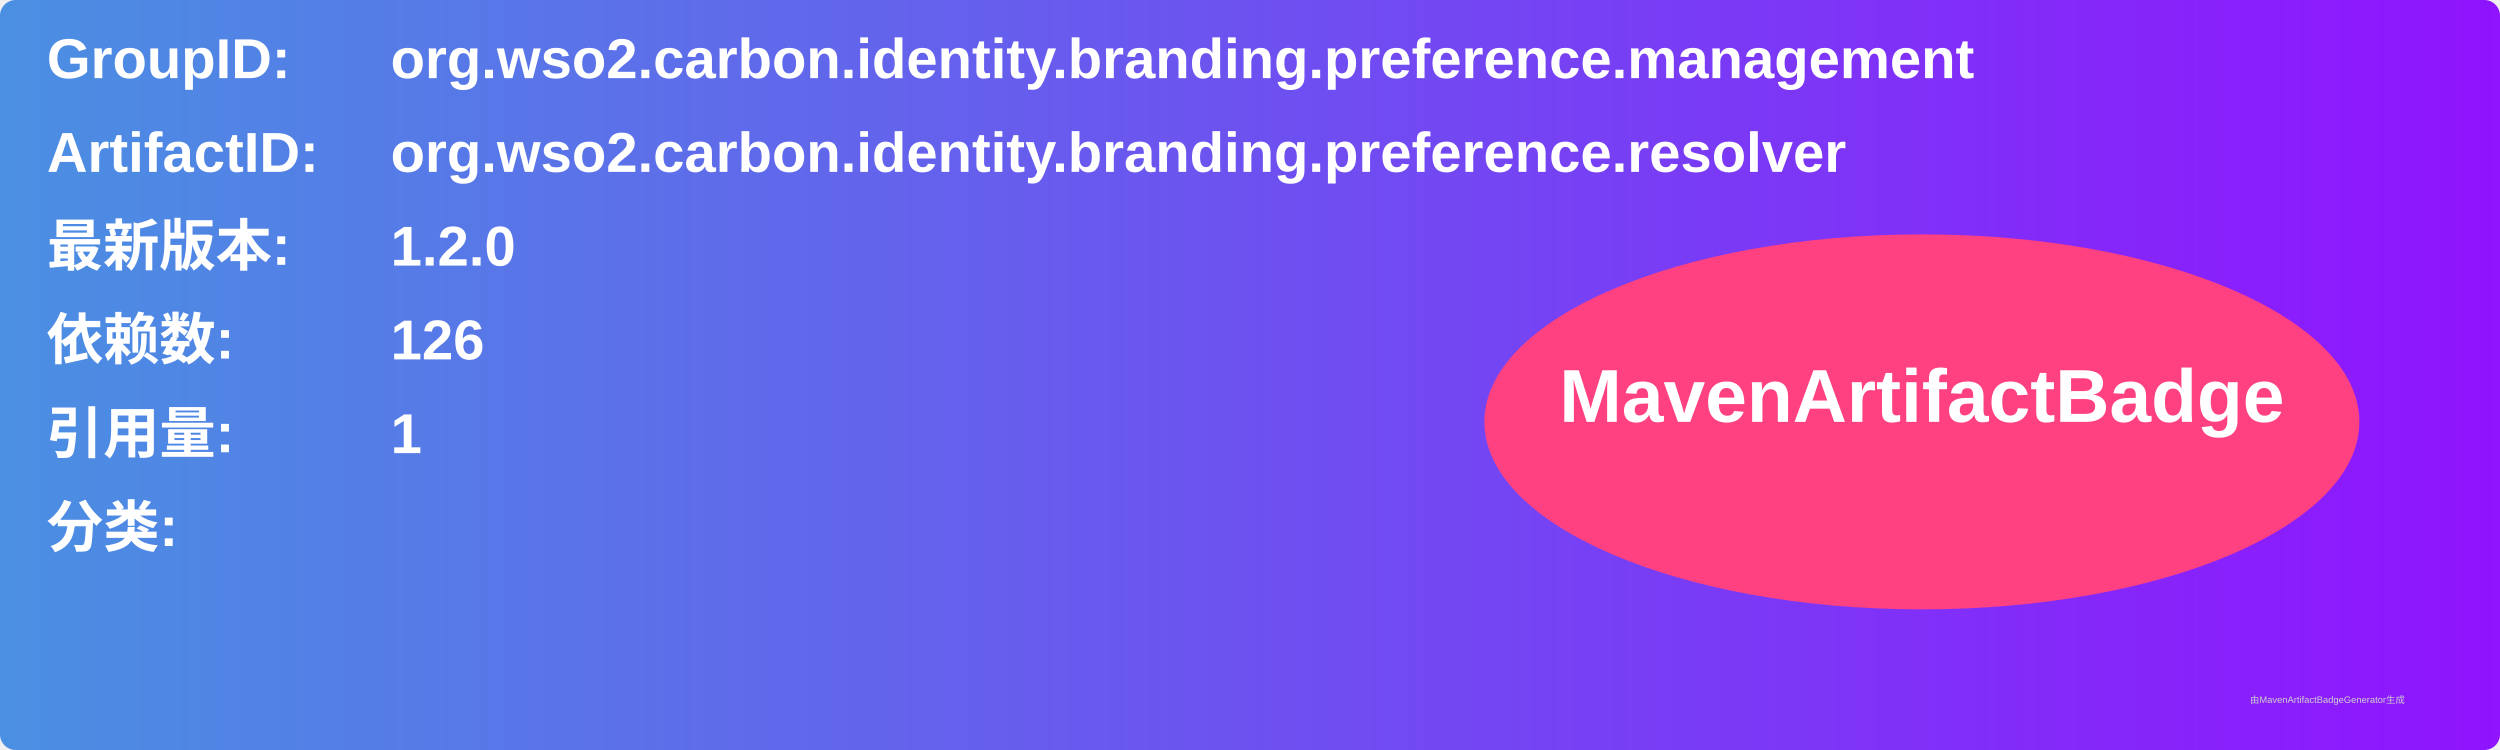
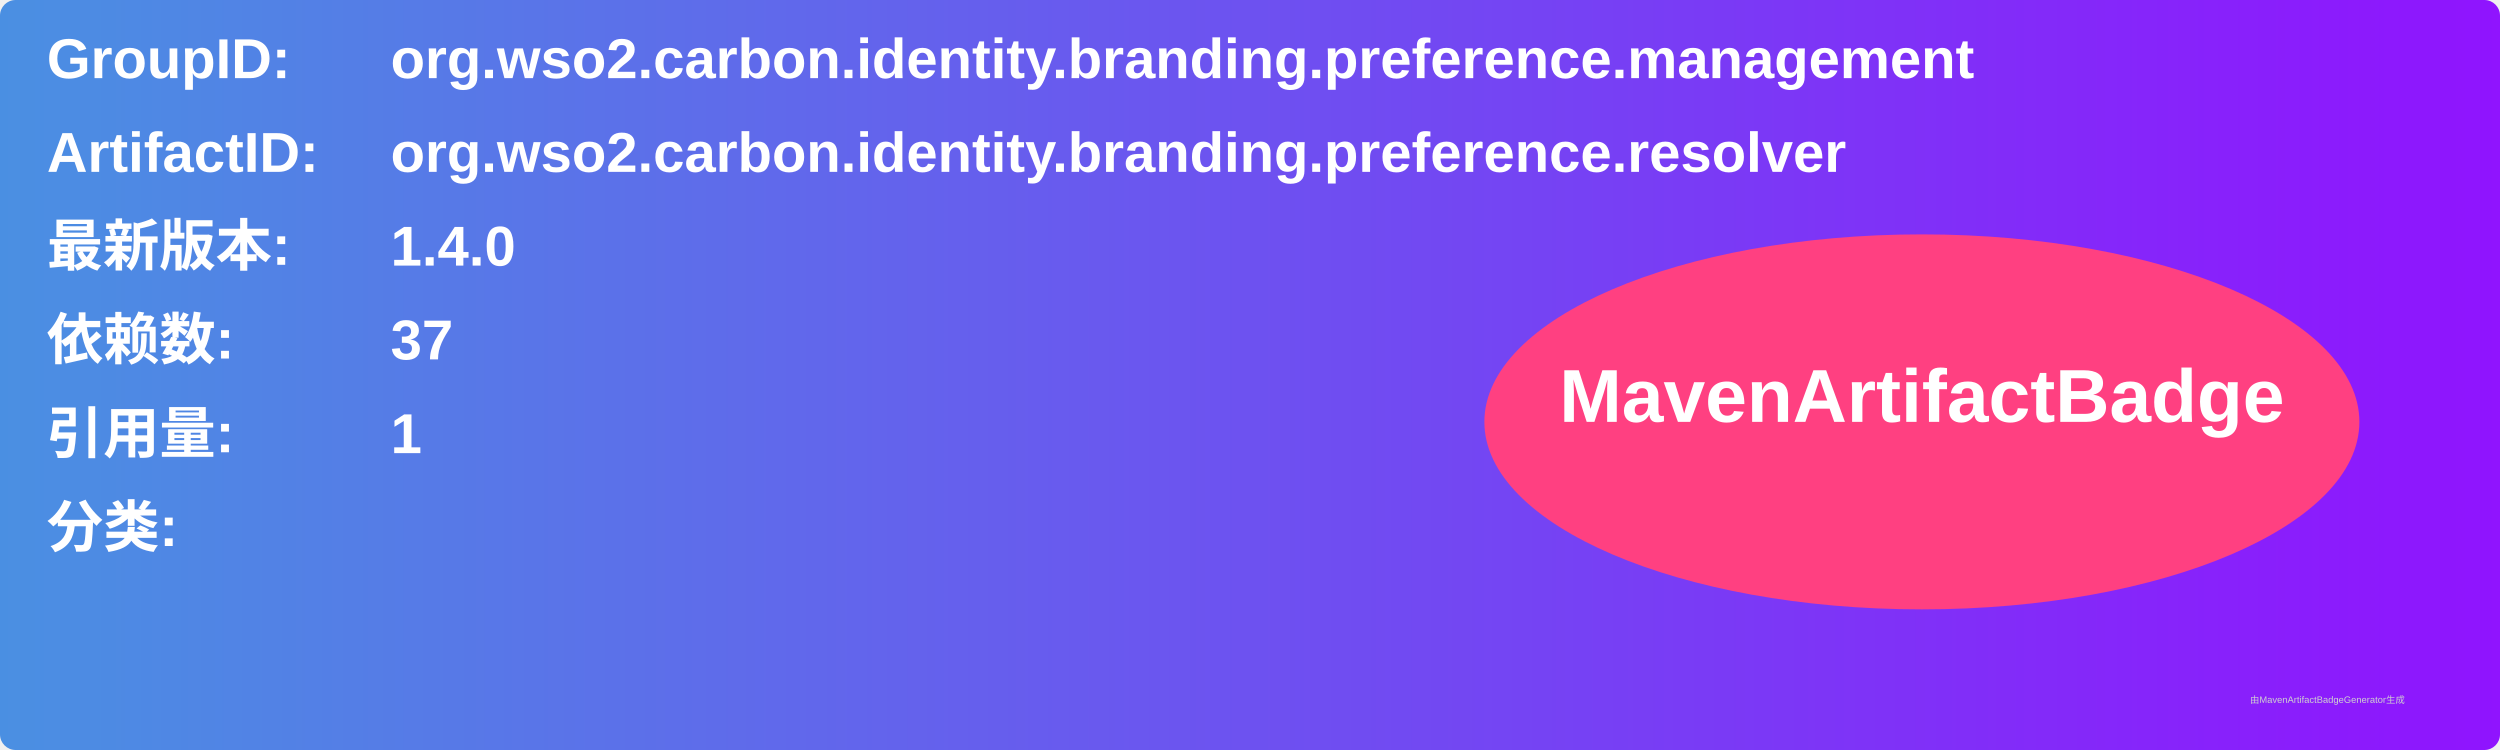
<svg xmlns="http://www.w3.org/2000/svg" width="800" height="240" viewBox="0 0 800 240">
  <linearGradient id="grad" x1="0%" y1="0%" x2="100%" y2="0%">
    <stop offset="0%" stop-color="#4a90e2" />
    <stop offset="100%" stop-color="#9013fe" />
  </linearGradient>
  <rect width="100%" height="100%" rx="5" ry="5" fill="url(#grad)" />
  <g transform="translate(15, 15)">
    <text x="0" y="10" font-family="Arial" font-size="18" fill="white" font-weight="bold" width="260">GroupID:</text>
    <text x="110" y="10" font-family="Arial" font-size="18" fill="white" font-weight="bold" width="460">org.wso2.carbon.identity.branding.preference.management</text>
    <text x="0" y="40" font-family="Arial" font-size="18" fill="white" font-weight="bold" width="260">ArtifactID:</text>
    <text x="110" y="40" font-family="Arial" font-size="18" fill="white" font-weight="bold" width="460">org.wso2.carbon.identity.branding.preference.resolver</text>
    <text x="0" y="70" font-family="Arial" font-size="18" fill="white" font-weight="bold">最新版本:</text>
    <text x="110" y="70" font-family="Arial" font-size="18" fill="white" font-weight="bold">
-       <tspan font-weight="bold">1.2.0</tspan>
+       <tspan font-weight="bold">1.4.0</tspan>
    </text>
    <text x="0" y="100" font-family="Arial" font-size="18" fill="white" font-weight="bold">依赖数: </text>
    <text x="110" y="100" font-family="Arial" font-size="18" fill="white">
-       <tspan font-weight="bold">126</tspan>
+       <tspan font-weight="bold">37</tspan>
    </text>
    <text x="0" y="130" font-family="Arial" font-size="18" fill="white" font-weight="bold">引用量: </text>
    <text x="110" y="130" font-family="Arial" font-size="18" fill="white">
      <tspan font-weight="bold">1</tspan>
    </text>
    <text x="0" y="160" font-family="Arial" font-size="18" fill="white" font-weight="bold">分类:</text>
    <text x="10" y="190" font-family="Arial" font-size="10" fill="white">
      <tspan font-weight="bold" />
    </text>
    <ellipse cx="600" cy="120" rx="140" ry="60" fill="#ff4081" />
    <text x="600" y="120" text-anchor="middle" font-family="Arial" font-size="24" fill="white" font-weight="bold">MavenArtifactBadge</text>
  </g>
  <text x="720" y="225" font-family="Arial" font-size="3" fill="#d0d0d0">由MavenArtifactBadgeGenerator生成</text>
</svg>
